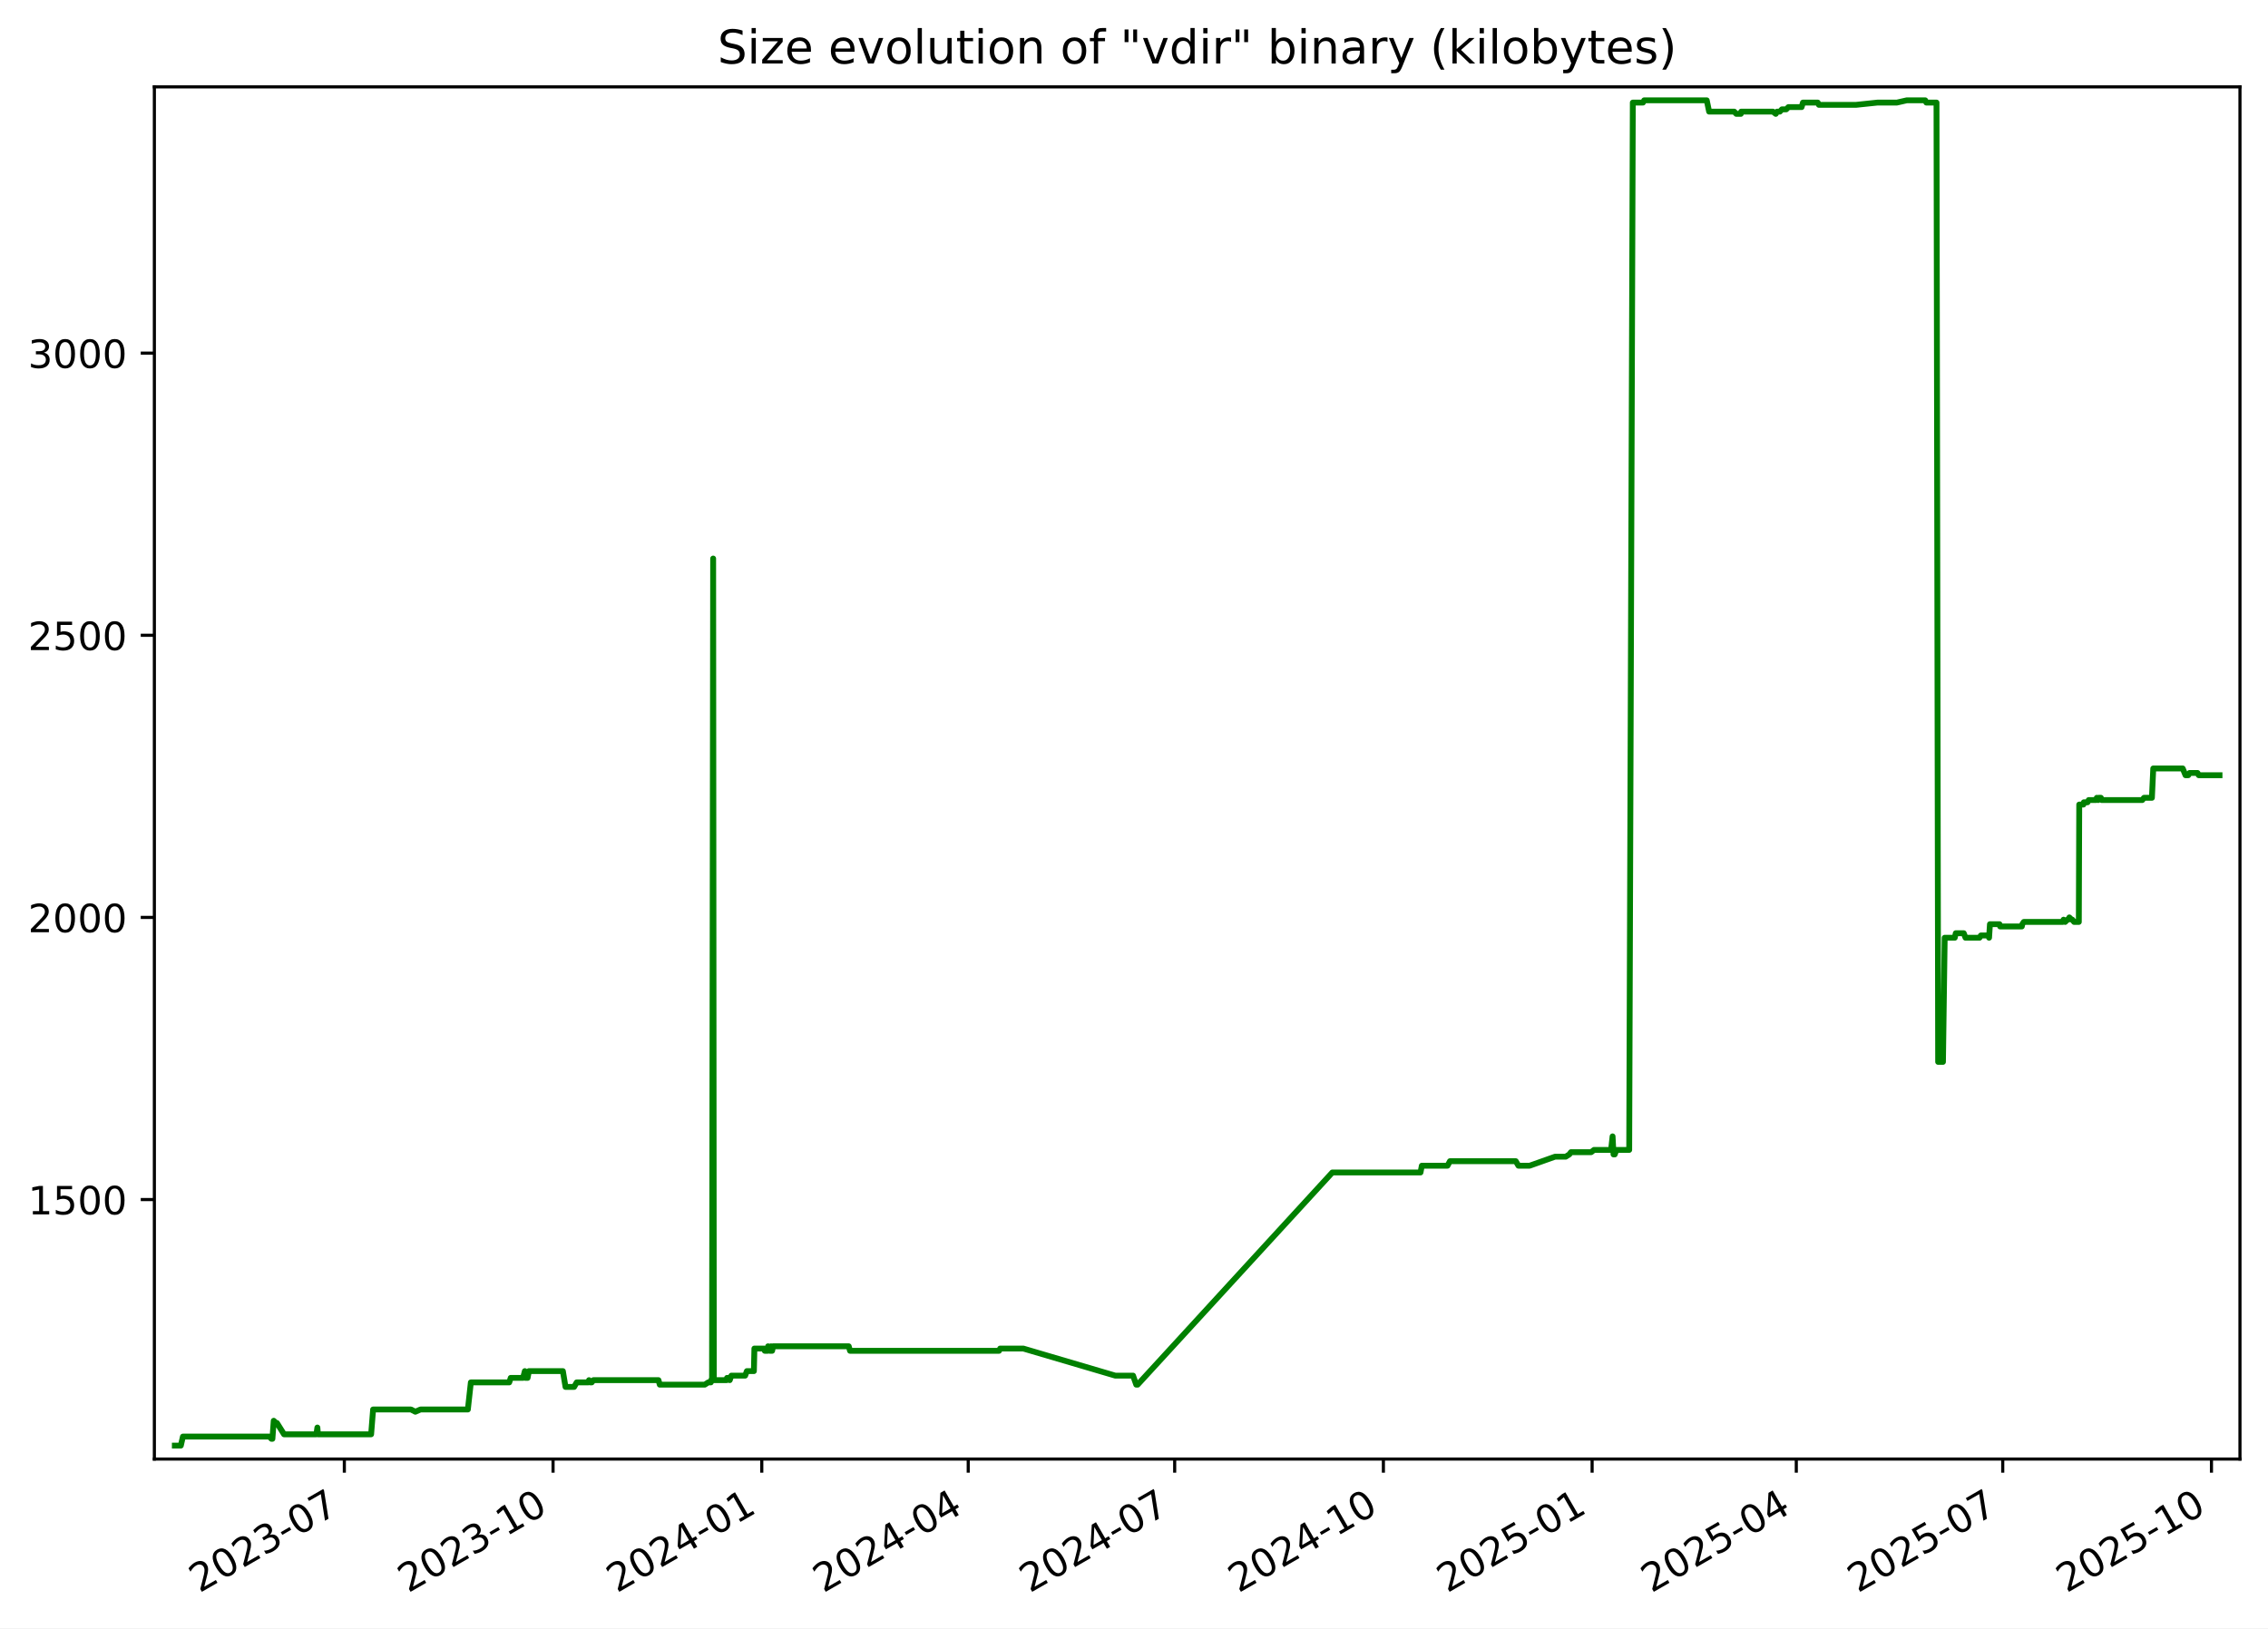
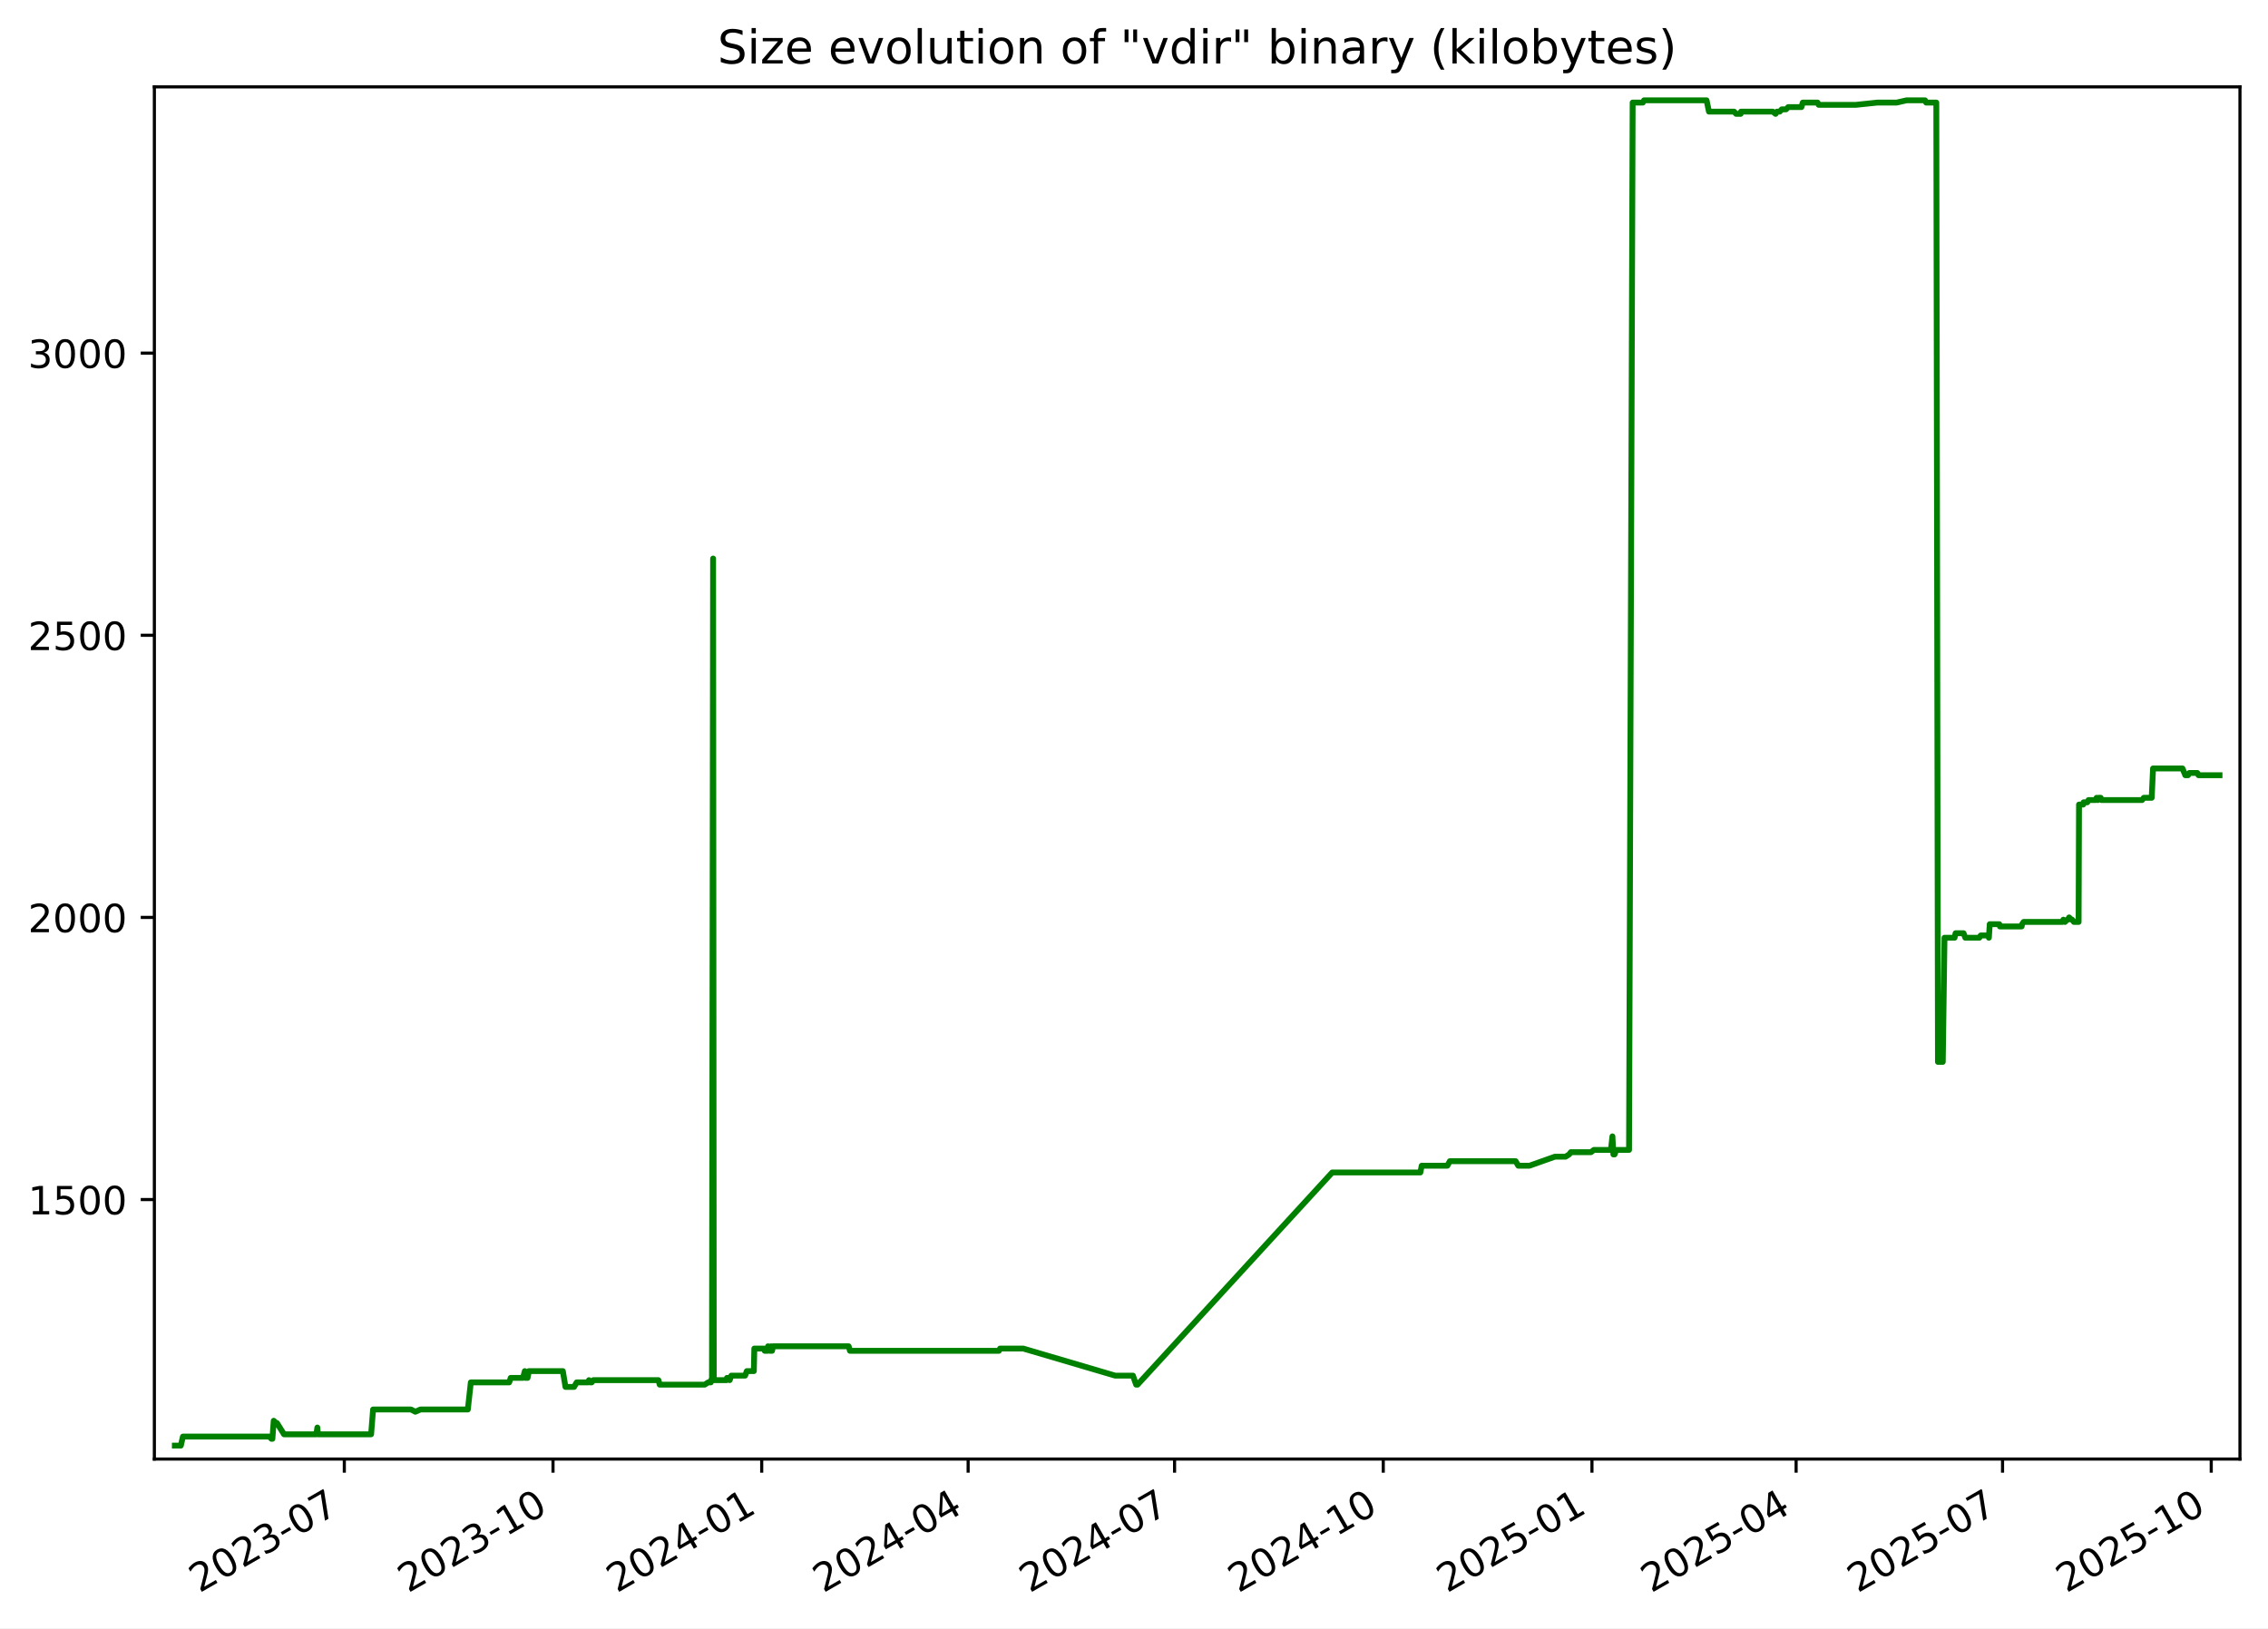
<svg xmlns="http://www.w3.org/2000/svg" xmlns:xlink="http://www.w3.org/1999/xlink" width="582.53pt" height="418.303pt" viewBox="0 0 582.53 418.303" version="1.1">
  <defs>
    <style type="text/css">*{stroke-linejoin: round; stroke-linecap: butt}</style>
  </defs>
  <g id="figure_1">
    <g id="patch_1">
      <path d="M -0 418.303  L 582.53 418.303  L 582.53 0  L -0 0  z " style="fill: #ffffff" />
    </g>
    <g id="axes_1">
      <g id="patch_2">
        <path d="M 39.65 374.83  L 575.33 374.83  L 575.33 22.318  L 39.65 22.318  z " style="fill: #ffffff" />
      </g>
      <g id="matplotlib.axis_1">
        <g id="xtick_1">
          <g id="line2d_1">
            <defs>
-               <path id="mffd22daea5" d="M 0 0  L 0 3.5  " style="stroke: #000000; stroke-width: 0.8" />
+               <path id="m1d0aecafcf" d="M 0 0  L 0 3.5  " style="stroke: #000000; stroke-width: 0.8" />
            </defs>
            <g>
-               <use xlink:href="#mffd22daea5" x="88.442" y="374.83" style="stroke: #000000; stroke-width: 0.8" />
+               <use xlink:href="#m1d0aecafcf" x="88.437" y="374.83" style="stroke: #000000; stroke-width: 0.8" />
            </g>
          </g>
          <g id="text_1">
-             <g transform="translate(51.217 409.302) rotate(-30) scale(0.1 -0.1)">
+             <g transform="translate(51.21223 409.302) rotate(-30) scale(0.1 -0.1)">
              <defs>
                <path id="DejaVuSans-32" d="M 1228 531  L 3431 531  L 3431 0  L 469 0  L 469 531  Q 828 903 1448 1529  Q 2069 2156 2228 2338  Q 2531 2678 2651 2914  Q 2772 3150 2772 3378  Q 2772 3750 2511 3984  Q 2250 4219 1831 4219  Q 1534 4219 1204 4116  Q 875 4013 500 3803  L 500 4441  Q 881 4594 1212 4672  Q 1544 4750 1819 4750  Q 2544 4750 2975 4387  Q 3406 4025 3406 3419  Q 3406 3131 3298 2873  Q 3191 2616 2906 2266  Q 2828 2175 2409 1742  Q 1991 1309 1228 531  z " transform="scale(0.015625)" />
                <path id="DejaVuSans-30" d="M 2034 4250  Q 1547 4250 1301 3770  Q 1056 3291 1056 2328  Q 1056 1369 1301 889  Q 1547 409 2034 409  Q 2525 409 2770 889  Q 3016 1369 3016 2328  Q 3016 3291 2770 3770  Q 2525 4250 2034 4250  z M 2034 4750  Q 2819 4750 3233 4129  Q 3647 3509 3647 2328  Q 3647 1150 3233 529  Q 2819 -91 2034 -91  Q 1250 -91 836 529  Q 422 1150 422 2328  Q 422 3509 836 4129  Q 1250 4750 2034 4750  z " transform="scale(0.015625)" />
                <path id="DejaVuSans-33" d="M 2597 2516  Q 3050 2419 3304 2112  Q 3559 1806 3559 1356  Q 3559 666 3084 287  Q 2609 -91 1734 -91  Q 1441 -91 1130 -33  Q 819 25 488 141  L 488 750  Q 750 597 1062 519  Q 1375 441 1716 441  Q 2309 441 2620 675  Q 2931 909 2931 1356  Q 2931 1769 2642 2001  Q 2353 2234 1838 2234  L 1294 2234  L 1294 2753  L 1863 2753  Q 2328 2753 2575 2939  Q 2822 3125 2822 3475  Q 2822 3834 2567 4026  Q 2313 4219 1838 4219  Q 1578 4219 1281 4162  Q 984 4106 628 3988  L 628 4550  Q 988 4650 1302 4700  Q 1616 4750 1894 4750  Q 2613 4750 3031 4423  Q 3450 4097 3450 3541  Q 3450 3153 3228 2886  Q 3006 2619 2597 2516  z " transform="scale(0.015625)" />
                <path id="DejaVuSans-2d" d="M 313 2009  L 1997 2009  L 1997 1497  L 313 1497  L 313 2009  z " transform="scale(0.015625)" />
                <path id="DejaVuSans-37" d="M 525 4666  L 3525 4666  L 3525 4397  L 1831 0  L 1172 0  L 2766 4134  L 525 4134  L 525 4666  z " transform="scale(0.015625)" />
              </defs>
              <use xlink:href="#DejaVuSans-32" />
              <use xlink:href="#DejaVuSans-30" x="63.623" />
              <use xlink:href="#DejaVuSans-32" x="127.246" />
              <use xlink:href="#DejaVuSans-33" x="190.869" />
              <use xlink:href="#DejaVuSans-2d" x="254.492" />
              <use xlink:href="#DejaVuSans-30" x="290.576" />
              <use xlink:href="#DejaVuSans-37" x="354.199" />
            </g>
          </g>
        </g>
        <g id="xtick_2">
          <g id="line2d_2">
            <g>
-               <use xlink:href="#mffd22daea5" x="142.051" y="374.83" style="stroke: #000000; stroke-width: 0.8" />
+               <use xlink:href="#m1d0aecafcf" x="142.04" y="374.83" style="stroke: #000000; stroke-width: 0.8" />
            </g>
          </g>
          <g id="text_2">
-             <g transform="translate(104.8259 409.302) rotate(-30) scale(0.1 -0.1)">
+             <g transform="translate(104.8152 409.302) rotate(-30) scale(0.1 -0.1)">
              <defs>
                <path id="DejaVuSans-31" d="M 794 531  L 1825 531  L 1825 4091  L 703 3866  L 703 4441  L 1819 4666  L 2450 4666  L 2450 531  L 3481 531  L 3481 0  L 794 0  L 794 531  z " transform="scale(0.015625)" />
              </defs>
              <use xlink:href="#DejaVuSans-32" />
              <use xlink:href="#DejaVuSans-30" x="63.623" />
              <use xlink:href="#DejaVuSans-32" x="127.246" />
              <use xlink:href="#DejaVuSans-33" x="190.869" />
              <use xlink:href="#DejaVuSans-2d" x="254.492" />
              <use xlink:href="#DejaVuSans-31" x="290.576" />
              <use xlink:href="#DejaVuSans-30" x="354.199" />
            </g>
          </g>
        </g>
        <g id="xtick_3">
          <g id="line2d_3">
            <g>
-               <use xlink:href="#mffd22daea5" x="195.66" y="374.83" style="stroke: #000000; stroke-width: 0.8" />
+               <use xlink:href="#m1d0aecafcf" x="195.643" y="374.83" style="stroke: #000000; stroke-width: 0.8" />
            </g>
          </g>
          <g id="text_3">
-             <g transform="translate(158.4347 409.302) rotate(-30) scale(0.1 -0.1)">
+             <g transform="translate(158.4182 409.302) rotate(-30) scale(0.1 -0.1)">
              <defs>
                <path id="DejaVuSans-34" d="M 2419 4116  L 825 1625  L 2419 1625  L 2419 4116  z M 2253 4666  L 3047 4666  L 3047 1625  L 3713 1625  L 3713 1100  L 3047 1100  L 3047 0  L 2419 0  L 2419 1100  L 313 1100  L 313 1709  L 2253 4666  z " transform="scale(0.015625)" />
              </defs>
              <use xlink:href="#DejaVuSans-32" />
              <use xlink:href="#DejaVuSans-30" x="63.623" />
              <use xlink:href="#DejaVuSans-32" x="127.246" />
              <use xlink:href="#DejaVuSans-34" x="190.869" />
              <use xlink:href="#DejaVuSans-2d" x="254.492" />
              <use xlink:href="#DejaVuSans-30" x="290.576" />
              <use xlink:href="#DejaVuSans-31" x="354.199" />
            </g>
          </g>
        </g>
        <g id="xtick_4">
          <g id="line2d_4">
            <g>
-               <use xlink:href="#mffd22daea5" x="248.686" y="374.83" style="stroke: #000000; stroke-width: 0.8" />
+               <use xlink:href="#m1d0aecafcf" x="248.663" y="374.83" style="stroke: #000000; stroke-width: 0.8" />
            </g>
          </g>
          <g id="text_4">
-             <g transform="translate(211.4609 409.302) rotate(-30) scale(0.1 -0.1)">
+             <g transform="translate(211.4386 409.302) rotate(-30) scale(0.1 -0.1)">
              <use xlink:href="#DejaVuSans-32" />
              <use xlink:href="#DejaVuSans-30" x="63.623" />
              <use xlink:href="#DejaVuSans-32" x="127.246" />
              <use xlink:href="#DejaVuSans-34" x="190.869" />
              <use xlink:href="#DejaVuSans-2d" x="254.492" />
              <use xlink:href="#DejaVuSans-30" x="290.576" />
              <use xlink:href="#DejaVuSans-34" x="354.199" />
            </g>
          </g>
        </g>
        <g id="xtick_5">
          <g id="line2d_5">
            <g>
-               <use xlink:href="#mffd22daea5" x="301.712" y="374.83" style="stroke: #000000; stroke-width: 0.8" />
+               <use xlink:href="#m1d0aecafcf" x="301.684" y="374.83" style="stroke: #000000; stroke-width: 0.8" />
            </g>
          </g>
          <g id="text_5">
-             <g transform="translate(264.487 409.302) rotate(-30) scale(0.1 -0.1)">
+             <g transform="translate(264.4589 409.302) rotate(-30) scale(0.1 -0.1)">
              <use xlink:href="#DejaVuSans-32" />
              <use xlink:href="#DejaVuSans-30" x="63.623" />
              <use xlink:href="#DejaVuSans-32" x="127.246" />
              <use xlink:href="#DejaVuSans-34" x="190.869" />
              <use xlink:href="#DejaVuSans-2d" x="254.492" />
              <use xlink:href="#DejaVuSans-30" x="290.576" />
              <use xlink:href="#DejaVuSans-37" x="354.199" />
            </g>
          </g>
        </g>
        <g id="xtick_6">
          <g id="line2d_6">
            <g>
-               <use xlink:href="#mffd22daea5" x="355.321" y="374.83" style="stroke: #000000; stroke-width: 0.8" />
+               <use xlink:href="#m1d0aecafcf" x="355.287" y="374.83" style="stroke: #000000; stroke-width: 0.8" />
            </g>
          </g>
          <g id="text_6">
-             <g transform="translate(318.0959 409.302) rotate(-30) scale(0.1 -0.1)">
+             <g transform="translate(318.0619 409.302) rotate(-30) scale(0.1 -0.1)">
              <use xlink:href="#DejaVuSans-32" />
              <use xlink:href="#DejaVuSans-30" x="63.623" />
              <use xlink:href="#DejaVuSans-32" x="127.246" />
              <use xlink:href="#DejaVuSans-34" x="190.869" />
              <use xlink:href="#DejaVuSans-2d" x="254.492" />
              <use xlink:href="#DejaVuSans-31" x="290.576" />
              <use xlink:href="#DejaVuSans-30" x="354.199" />
            </g>
          </g>
        </g>
        <g id="xtick_7">
          <g id="line2d_7">
            <g>
-               <use xlink:href="#mffd22daea5" x="408.93" y="374.83" style="stroke: #000000; stroke-width: 0.8" />
+               <use xlink:href="#m1d0aecafcf" x="408.89" y="374.83" style="stroke: #000000; stroke-width: 0.8" />
            </g>
          </g>
          <g id="text_7">
-             <g transform="translate(371.7048 409.302) rotate(-30) scale(0.1 -0.1)">
+             <g transform="translate(371.6649 409.302) rotate(-30) scale(0.1 -0.1)">
              <defs>
                <path id="DejaVuSans-35" d="M 691 4666  L 3169 4666  L 3169 4134  L 1269 4134  L 1269 2991  Q 1406 3038 1543 3061  Q 1681 3084 1819 3084  Q 2600 3084 3056 2656  Q 3513 2228 3513 1497  Q 3513 744 3044 326  Q 2575 -91 1722 -91  Q 1428 -91 1123 -41  Q 819 9 494 109  L 494 744  Q 775 591 1075 516  Q 1375 441 1709 441  Q 2250 441 2565 725  Q 2881 1009 2881 1497  Q 2881 1984 2565 2268  Q 2250 2553 1709 2553  Q 1456 2553 1204 2497  Q 953 2441 691 2322  L 691 4666  z " transform="scale(0.015625)" />
              </defs>
              <use xlink:href="#DejaVuSans-32" />
              <use xlink:href="#DejaVuSans-30" x="63.623" />
              <use xlink:href="#DejaVuSans-32" x="127.246" />
              <use xlink:href="#DejaVuSans-35" x="190.869" />
              <use xlink:href="#DejaVuSans-2d" x="254.492" />
              <use xlink:href="#DejaVuSans-30" x="290.576" />
              <use xlink:href="#DejaVuSans-31" x="354.199" />
            </g>
          </g>
        </g>
        <g id="xtick_8">
          <g id="line2d_8">
            <g>
-               <use xlink:href="#mffd22daea5" x="461.373" y="374.83" style="stroke: #000000; stroke-width: 0.8" />
+               <use xlink:href="#m1d0aecafcf" x="461.327" y="374.83" style="stroke: #000000; stroke-width: 0.8" />
            </g>
          </g>
          <g id="text_8">
-             <g transform="translate(424.1482 409.302) rotate(-30) scale(0.1 -0.1)">
+             <g transform="translate(424.1026 409.302) rotate(-30) scale(0.1 -0.1)">
              <use xlink:href="#DejaVuSans-32" />
              <use xlink:href="#DejaVuSans-30" x="63.623" />
              <use xlink:href="#DejaVuSans-32" x="127.246" />
              <use xlink:href="#DejaVuSans-35" x="190.869" />
              <use xlink:href="#DejaVuSans-2d" x="254.492" />
              <use xlink:href="#DejaVuSans-30" x="290.576" />
              <use xlink:href="#DejaVuSans-34" x="354.199" />
            </g>
          </g>
        </g>
        <g id="xtick_9">
          <g id="line2d_9">
            <g>
-               <use xlink:href="#mffd22daea5" x="514.399" y="374.83" style="stroke: #000000; stroke-width: 0.8" />
+               <use xlink:href="#m1d0aecafcf" x="514.348" y="374.83" style="stroke: #000000; stroke-width: 0.8" />
            </g>
          </g>
          <g id="text_9">
-             <g transform="translate(477.1744 409.302) rotate(-30) scale(0.1 -0.1)">
+             <g transform="translate(477.1229 409.302) rotate(-30) scale(0.1 -0.1)">
              <use xlink:href="#DejaVuSans-32" />
              <use xlink:href="#DejaVuSans-30" x="63.623" />
              <use xlink:href="#DejaVuSans-32" x="127.246" />
              <use xlink:href="#DejaVuSans-35" x="190.869" />
              <use xlink:href="#DejaVuSans-2d" x="254.492" />
              <use xlink:href="#DejaVuSans-30" x="290.576" />
              <use xlink:href="#DejaVuSans-37" x="354.199" />
            </g>
          </g>
        </g>
        <g id="xtick_10">
          <g id="line2d_10">
            <g>
-               <use xlink:href="#mffd22daea5" x="568.008" y="374.83" style="stroke: #000000; stroke-width: 0.8" />
+               <use xlink:href="#m1d0aecafcf" x="567.951" y="374.83" style="stroke: #000000; stroke-width: 0.8" />
            </g>
          </g>
          <g id="text_10">
-             <g transform="translate(530.7832 409.302) rotate(-30) scale(0.1 -0.1)">
+             <g transform="translate(530.7259 409.302) rotate(-30) scale(0.1 -0.1)">
              <use xlink:href="#DejaVuSans-32" />
              <use xlink:href="#DejaVuSans-30" x="63.623" />
              <use xlink:href="#DejaVuSans-32" x="127.246" />
              <use xlink:href="#DejaVuSans-35" x="190.869" />
              <use xlink:href="#DejaVuSans-2d" x="254.492" />
              <use xlink:href="#DejaVuSans-31" x="290.576" />
              <use xlink:href="#DejaVuSans-30" x="354.199" />
            </g>
          </g>
        </g>
      </g>
      <g id="matplotlib.axis_2">
        <g id="ytick_1">
          <g id="line2d_11">
            <defs>
-               <path id="m5ac783f8a4" d="M 0 0  L -3.5 0  " style="stroke: #000000; stroke-width: 0.8" />
+               <path id="me2f3426146" d="M 0 0  L -3.5 0  " style="stroke: #000000; stroke-width: 0.8" />
            </defs>
            <g>
-               <use xlink:href="#m5ac783f8a4" x="39.65" y="308.169" style="stroke: #000000; stroke-width: 0.8" />
+               <use xlink:href="#me2f3426146" x="39.65" y="308.169" style="stroke: #000000; stroke-width: 0.8" />
            </g>
          </g>
          <g id="text_11">
            <g transform="translate(7.2 311.968) scale(0.1 -0.1)">
              <use xlink:href="#DejaVuSans-31" />
              <use xlink:href="#DejaVuSans-35" x="63.623" />
              <use xlink:href="#DejaVuSans-30" x="127.246" />
              <use xlink:href="#DejaVuSans-30" x="190.869" />
            </g>
          </g>
        </g>
        <g id="ytick_2">
          <g id="line2d_12">
            <g>
-               <use xlink:href="#m5ac783f8a4" x="39.65" y="235.686" style="stroke: #000000; stroke-width: 0.8" />
+               <use xlink:href="#me2f3426146" x="39.65" y="235.686" style="stroke: #000000; stroke-width: 0.8" />
            </g>
          </g>
          <g id="text_12">
            <g transform="translate(7.2 239.4848) scale(0.1 -0.1)">
              <use xlink:href="#DejaVuSans-32" />
              <use xlink:href="#DejaVuSans-30" x="63.623" />
              <use xlink:href="#DejaVuSans-30" x="127.246" />
              <use xlink:href="#DejaVuSans-30" x="190.869" />
            </g>
          </g>
        </g>
        <g id="ytick_3">
          <g id="line2d_13">
            <g>
-               <use xlink:href="#m5ac783f8a4" x="39.65" y="163.202" style="stroke: #000000; stroke-width: 0.8" />
+               <use xlink:href="#me2f3426146" x="39.65" y="163.202" style="stroke: #000000; stroke-width: 0.8" />
            </g>
          </g>
          <g id="text_13">
            <g transform="translate(7.2 167.0015) scale(0.1 -0.1)">
              <use xlink:href="#DejaVuSans-32" />
              <use xlink:href="#DejaVuSans-35" x="63.623" />
              <use xlink:href="#DejaVuSans-30" x="127.246" />
              <use xlink:href="#DejaVuSans-30" x="190.869" />
            </g>
          </g>
        </g>
        <g id="ytick_4">
          <g id="line2d_14">
            <g>
-               <use xlink:href="#m5ac783f8a4" x="39.65" y="90.719" style="stroke: #000000; stroke-width: 0.8" />
+               <use xlink:href="#me2f3426146" x="39.65" y="90.719" style="stroke: #000000; stroke-width: 0.8" />
            </g>
          </g>
          <g id="text_14">
            <g transform="translate(7.2 94.51831) scale(0.1 -0.1)">
              <use xlink:href="#DejaVuSans-33" />
              <use xlink:href="#DejaVuSans-30" x="63.623" />
              <use xlink:href="#DejaVuSans-30" x="127.246" />
              <use xlink:href="#DejaVuSans-30" x="190.869" />
            </g>
          </g>
        </g>
      </g>
      <g id="line2d_15">
-         <path d="M 44.902 371.374  L 46.444 371.374  L 46.984 369.055  L 69.178 369.055  L 69.727 369.635  L 69.966 369.635  L 70.307 364.996  L 70.933 365.575  L 71.14 365.575  L 72.956 368.475  L 81.269 368.475  L 81.517 366.735  L 81.665 368.475  L 95.323 368.475  L 95.831 362.096  L 105.561 362.096  L 106.678 362.676  L 107.999 362.096  L 120.169 362.096  L 120.937 355.138  L 130.797 355.138  L 131.178 353.978  L 134.342 353.978  L 134.807 352.239  L 134.975 353.978  L 135.511 353.978  L 135.85 352.239  L 144.574 352.239  L 145.25 356.298  L 147.461 356.298  L 148.124 355.138  L 151.056 355.138  L 151.288 354.558  L 151.596 355.138  L 151.991 355.138  L 152.426 354.558  L 169.128 354.558  L 169.462 355.718  L 181.009 355.718  L 181.91 355.138  L 182.576 355.138  L 182.639 354.558  L 182.885 354.558  L 183.172 143.487  L 183.345 354.558  L 186.676 354.558  L 186.737 353.978  L 187.166 353.978  L 187.433 354.558  L 187.857 353.398  L 191.389 353.398  L 191.831 352.239  L 193.637 352.239  L 193.763 346.44  L 196.228 346.44  L 196.429 347.02  L 197.207 347.02  L 197.278 345.86  L 197.721 347.02  L 197.973 347.02  L 198.024 345.86  L 198.178 347.02  L 198.321 347.02  L 198.565 345.86  L 217.998 345.86  L 218.325 347.02  L 256.606 347.02  L 256.884 346.44  L 262.834 346.44  L 286.452 353.398  L 291.022 353.398  L 291.843 355.718  L 292.198 355.718  L 342.201 301.21  L 364.852 301.21  L 365.191 299.471  L 371.787 299.471  L 372.417 298.311  L 389.323 298.311  L 390.007 299.471  L 392.876 299.471  L 399.421 297.151  L 402.15 297.151  L 403.071 296.571  L 403.501 295.992  L 408.694 295.992  L 409.42 295.412  L 413.798 295.412  L 414.187 291.933  L 414.431 296.571  L 414.741 296.571  L 415.171 295.412  L 418.458 295.412  L 419.384 26.354  L 421.993 26.354  L 422.305 25.774  L 438.373 25.774  L 438.985 28.673  L 445.429 28.673  L 445.977 29.253  L 447.127 29.253  L 447.229 28.673  L 455.361 28.673  L 456.098 29.253  L 456.456 28.673  L 457.156 28.673  L 457.679 28.094  L 458.783 28.094  L 459.36 27.514  L 462.736 27.514  L 463.079 26.354  L 466.889 26.354  L 467.18 26.934  L 476.728 26.934  L 482.238 26.354  L 487.2 26.354  L 489.746 25.774  L 494.493 25.774  L 494.773 26.354  L 497.387 26.354  L 497.808 272.797  L 499.045 272.797  L 499.488 240.904  L 502.074 240.904  L 502.336 239.745  L 504.389 239.745  L 504.832 240.904  L 508.433 240.904  L 508.786 240.324  L 510.653 240.324  L 510.887 240.904  L 511.112 237.425  L 513.565 237.425  L 513.727 238.005  L 519.3 238.005  L 519.417 237.425  L 519.818 236.845  L 529.81 236.845  L 530.02 236.265  L 530.432 236.845  L 530.982 236.265  L 531.207 236.265  L 531.505 235.686  L 532.108 236.265  L 532.28 236.265  L 532.732 236.845  L 533.942 236.845  L 534.046 206.692  L 535.121 206.692  L 535.229 206.112  L 536.179 206.112  L 536.486 205.533  L 538.348 205.533  L 538.559 204.953  L 538.907 205.533  L 539.023 204.953  L 539.613 204.953  L 539.812 205.533  L 550.238 205.533  L 550.679 204.953  L 552.713 204.953  L 553.06 197.414  L 560.622 197.414  L 561.345 199.154  L 562.055 199.154  L 562.389 198.574  L 564.43 198.574  L 564.74 199.154  L 570.078 199.154  L 570.078 199.154  " clip-path="url(#p01533f4fdb)" style="fill: none; stroke: #008000; stroke-width: 1.5; stroke-linecap: square" />
+         <path d="M 44.902 371.374  L 46.444 371.374  L 46.984 369.055  L 69.175 369.055  L 69.725 369.635  L 69.963 369.635  L 70.304 364.996  L 70.93 365.575  L 71.137 365.575  L 72.953 368.475  L 81.266 368.475  L 81.513 366.735  L 81.661 368.475  L 95.318 368.475  L 95.825 362.096  L 105.555 362.096  L 106.672 362.676  L 107.992 362.096  L 120.161 362.096  L 120.928 355.138  L 130.788 355.138  L 131.169 353.978  L 134.332 353.978  L 134.797 352.239  L 134.965 353.978  L 135.501 353.978  L 135.84 352.239  L 144.563 352.239  L 145.239 356.298  L 147.45 356.298  L 148.112 355.138  L 151.045 355.138  L 151.277 354.558  L 151.584 355.138  L 151.979 355.138  L 152.414 354.558  L 169.115 354.558  L 169.448 355.718  L 180.994 355.718  L 181.895 355.138  L 182.561 355.138  L 182.624 354.558  L 182.87 354.558  L 183.157 143.487  L 183.33 354.558  L 186.66 354.558  L 186.721 353.978  L 187.151 353.978  L 187.417 354.558  L 187.841 353.398  L 191.373 353.398  L 191.815 352.239  L 193.621 352.239  L 193.747 346.44  L 196.211 346.44  L 196.413 347.02  L 197.191 347.02  L 197.262 345.86  L 197.704 347.02  L 197.957 347.02  L 198.007 345.86  L 198.161 347.02  L 198.304 347.02  L 198.549 345.86  L 217.979 345.86  L 218.306 347.02  L 256.582 347.02  L 256.86 346.44  L 262.811 346.44  L 286.425 353.398  L 290.995 353.398  L 291.816 355.718  L 292.171 355.718  L 342.169 301.21  L 364.817 301.21  L 365.156 299.471  L 371.751 299.471  L 372.381 298.311  L 389.285 298.311  L 389.969 299.471  L 392.838 299.471  L 399.382 297.151  L 402.11 297.151  L 403.032 296.571  L 403.461 295.992  L 408.654 295.992  L 409.38 295.412  L 413.758 295.412  L 414.146 291.933  L 414.391 296.571  L 414.7 296.571  L 415.13 295.412  L 418.417 295.412  L 419.342 26.354  L 421.952 26.354  L 422.264 25.774  L 438.329 25.774  L 438.941 28.673  L 445.385 28.673  L 445.933 29.253  L 447.083 29.253  L 447.185 28.673  L 455.316 28.673  L 456.053 29.253  L 456.411 28.673  L 457.111 28.673  L 457.634 28.094  L 458.737 28.094  L 459.315 27.514  L 462.69 27.514  L 463.033 26.354  L 466.842 26.354  L 467.133 26.934  L 476.681 26.934  L 482.19 26.354  L 487.152 26.354  L 489.698 25.774  L 494.444 25.774  L 494.724 26.354  L 497.337 26.354  L 497.759 272.797  L 498.996 272.797  L 499.438 240.904  L 502.024 240.904  L 502.286 239.745  L 504.339 239.745  L 504.782 240.904  L 508.382 240.904  L 508.735 240.324  L 510.602 240.324  L 510.836 240.904  L 511.061 237.425  L 513.514 237.425  L 513.676 238.005  L 519.249 238.005  L 519.365 237.425  L 519.766 236.845  L 529.757 236.845  L 529.967 236.265  L 530.379 236.845  L 530.929 236.265  L 531.154 236.265  L 531.451 235.686  L 532.055 236.265  L 532.226 236.265  L 532.678 236.845  L 533.888 236.845  L 533.992 206.692  L 535.067 206.692  L 535.175 206.112  L 536.125 206.112  L 536.433 205.533  L 538.294 205.533  L 538.505 204.953  L 538.852 205.533  L 538.969 204.953  L 539.558 204.953  L 539.758 205.533  L 550.182 205.533  L 550.623 204.953  L 552.658 204.953  L 553.004 197.414  L 560.565 197.414  L 561.288 199.154  L 561.998 199.154  L 562.332 198.574  L 564.373 198.574  L 564.683 199.154  L 570.078 199.154  L 570.078 199.154  " clip-path="url(#pbec65d821c)" style="fill: none; stroke: #008000; stroke-width: 1.5; stroke-linecap: square" />
      </g>
      <g id="patch_3">
        <path d="M 39.65 374.83  L 39.65 22.318  " style="fill: none; stroke: #000000; stroke-width: 0.8; stroke-linejoin: miter; stroke-linecap: square" />
      </g>
      <g id="patch_4">
        <path d="M 575.33 374.83  L 575.33 22.318  " style="fill: none; stroke: #000000; stroke-width: 0.8; stroke-linejoin: miter; stroke-linecap: square" />
      </g>
      <g id="patch_5">
        <path d="M 39.65 374.83  L 575.33 374.83  " style="fill: none; stroke: #000000; stroke-width: 0.8; stroke-linejoin: miter; stroke-linecap: square" />
      </g>
      <g id="patch_6">
        <path d="M 39.65 22.318  L 575.33 22.318  " style="fill: none; stroke: #000000; stroke-width: 0.8; stroke-linejoin: miter; stroke-linecap: square" />
      </g>
      <g id="text_15">
        <g transform="translate(184.3006 16.31812) scale(0.12 -0.12)">
          <defs>
            <path id="DejaVuSans-53" d="M 3425 4513  L 3425 3897  Q 3066 4069 2747 4153  Q 2428 4238 2131 4238  Q 1616 4238 1336 4038  Q 1056 3838 1056 3469  Q 1056 3159 1242 3001  Q 1428 2844 1947 2747  L 2328 2669  Q 3034 2534 3370 2195  Q 3706 1856 3706 1288  Q 3706 609 3251 259  Q 2797 -91 1919 -91  Q 1588 -91 1214 -16  Q 841 59 441 206  L 441 856  Q 825 641 1194 531  Q 1563 422 1919 422  Q 2459 422 2753 634  Q 3047 847 3047 1241  Q 3047 1584 2836 1778  Q 2625 1972 2144 2069  L 1759 2144  Q 1053 2284 737 2584  Q 422 2884 422 3419  Q 422 4038 858 4394  Q 1294 4750 2059 4750  Q 2388 4750 2728 4690  Q 3069 4631 3425 4513  z " transform="scale(0.015625)" />
            <path id="DejaVuSans-69" d="M 603 3500  L 1178 3500  L 1178 0  L 603 0  L 603 3500  z M 603 4863  L 1178 4863  L 1178 4134  L 603 4134  L 603 4863  z " transform="scale(0.015625)" />
            <path id="DejaVuSans-7a" d="M 353 3500  L 3084 3500  L 3084 2975  L 922 459  L 3084 459  L 3084 0  L 275 0  L 275 525  L 2438 3041  L 353 3041  L 353 3500  z " transform="scale(0.015625)" />
            <path id="DejaVuSans-65" d="M 3597 1894  L 3597 1613  L 953 1613  Q 991 1019 1311 708  Q 1631 397 2203 397  Q 2534 397 2845 478  Q 3156 559 3463 722  L 3463 178  Q 3153 47 2828 -22  Q 2503 -91 2169 -91  Q 1331 -91 842 396  Q 353 884 353 1716  Q 353 2575 817 3079  Q 1281 3584 2069 3584  Q 2775 3584 3186 3129  Q 3597 2675 3597 1894  z M 3022 2063  Q 3016 2534 2758 2815  Q 2500 3097 2075 3097  Q 1594 3097 1305 2825  Q 1016 2553 972 2059  L 3022 2063  z " transform="scale(0.015625)" />
            <path id="DejaVuSans-20" transform="scale(0.015625)" />
            <path id="DejaVuSans-76" d="M 191 3500  L 800 3500  L 1894 563  L 2988 3500  L 3597 3500  L 2284 0  L 1503 0  L 191 3500  z " transform="scale(0.015625)" />
            <path id="DejaVuSans-6f" d="M 1959 3097  Q 1497 3097 1228 2736  Q 959 2375 959 1747  Q 959 1119 1226 758  Q 1494 397 1959 397  Q 2419 397 2687 759  Q 2956 1122 2956 1747  Q 2956 2369 2687 2733  Q 2419 3097 1959 3097  z M 1959 3584  Q 2709 3584 3137 3096  Q 3566 2609 3566 1747  Q 3566 888 3137 398  Q 2709 -91 1959 -91  Q 1206 -91 779 398  Q 353 888 353 1747  Q 353 2609 779 3096  Q 1206 3584 1959 3584  z " transform="scale(0.015625)" />
            <path id="DejaVuSans-6c" d="M 603 4863  L 1178 4863  L 1178 0  L 603 0  L 603 4863  z " transform="scale(0.015625)" />
            <path id="DejaVuSans-75" d="M 544 1381  L 544 3500  L 1119 3500  L 1119 1403  Q 1119 906 1312 657  Q 1506 409 1894 409  Q 2359 409 2629 706  Q 2900 1003 2900 1516  L 2900 3500  L 3475 3500  L 3475 0  L 2900 0  L 2900 538  Q 2691 219 2414 64  Q 2138 -91 1772 -91  Q 1169 -91 856 284  Q 544 659 544 1381  z M 1991 3584  L 1991 3584  z " transform="scale(0.015625)" />
            <path id="DejaVuSans-74" d="M 1172 4494  L 1172 3500  L 2356 3500  L 2356 3053  L 1172 3053  L 1172 1153  Q 1172 725 1289 603  Q 1406 481 1766 481  L 2356 481  L 2356 0  L 1766 0  Q 1100 0 847 248  Q 594 497 594 1153  L 594 3053  L 172 3053  L 172 3500  L 594 3500  L 594 4494  L 1172 4494  z " transform="scale(0.015625)" />
            <path id="DejaVuSans-6e" d="M 3513 2113  L 3513 0  L 2938 0  L 2938 2094  Q 2938 2591 2744 2837  Q 2550 3084 2163 3084  Q 1697 3084 1428 2787  Q 1159 2491 1159 1978  L 1159 0  L 581 0  L 581 3500  L 1159 3500  L 1159 2956  Q 1366 3272 1645 3428  Q 1925 3584 2291 3584  Q 2894 3584 3203 3211  Q 3513 2838 3513 2113  z " transform="scale(0.015625)" />
            <path id="DejaVuSans-66" d="M 2375 4863  L 2375 4384  L 1825 4384  Q 1516 4384 1395 4259  Q 1275 4134 1275 3809  L 1275 3500  L 2222 3500  L 2222 3053  L 1275 3053  L 1275 0  L 697 0  L 697 3053  L 147 3053  L 147 3500  L 697 3500  L 697 3744  Q 697 4328 969 4595  Q 1241 4863 1831 4863  L 2375 4863  z " transform="scale(0.015625)" />
            <path id="DejaVuSans-22" d="M 1147 4666  L 1147 2931  L 616 2931  L 616 4666  L 1147 4666  z M 2328 4666  L 2328 2931  L 1797 2931  L 1797 4666  L 2328 4666  z " transform="scale(0.015625)" />
            <path id="DejaVuSans-64" d="M 2906 2969  L 2906 4863  L 3481 4863  L 3481 0  L 2906 0  L 2906 525  Q 2725 213 2448 61  Q 2172 -91 1784 -91  Q 1150 -91 751 415  Q 353 922 353 1747  Q 353 2572 751 3078  Q 1150 3584 1784 3584  Q 2172 3584 2448 3432  Q 2725 3281 2906 2969  z M 947 1747  Q 947 1113 1208 752  Q 1469 391 1925 391  Q 2381 391 2643 752  Q 2906 1113 2906 1747  Q 2906 2381 2643 2742  Q 2381 3103 1925 3103  Q 1469 3103 1208 2742  Q 947 2381 947 1747  z " transform="scale(0.015625)" />
            <path id="DejaVuSans-72" d="M 2631 2963  Q 2534 3019 2420 3045  Q 2306 3072 2169 3072  Q 1681 3072 1420 2755  Q 1159 2438 1159 1844  L 1159 0  L 581 0  L 581 3500  L 1159 3500  L 1159 2956  Q 1341 3275 1631 3429  Q 1922 3584 2338 3584  Q 2397 3584 2469 3576  Q 2541 3569 2628 3553  L 2631 2963  z " transform="scale(0.015625)" />
            <path id="DejaVuSans-62" d="M 3116 1747  Q 3116 2381 2855 2742  Q 2594 3103 2138 3103  Q 1681 3103 1420 2742  Q 1159 2381 1159 1747  Q 1159 1113 1420 752  Q 1681 391 2138 391  Q 2594 391 2855 752  Q 3116 1113 3116 1747  z M 1159 2969  Q 1341 3281 1617 3432  Q 1894 3584 2278 3584  Q 2916 3584 3314 3078  Q 3713 2572 3713 1747  Q 3713 922 3314 415  Q 2916 -91 2278 -91  Q 1894 -91 1617 61  Q 1341 213 1159 525  L 1159 0  L 581 0  L 581 4863  L 1159 4863  L 1159 2969  z " transform="scale(0.015625)" />
            <path id="DejaVuSans-61" d="M 2194 1759  Q 1497 1759 1228 1600  Q 959 1441 959 1056  Q 959 750 1161 570  Q 1363 391 1709 391  Q 2188 391 2477 730  Q 2766 1069 2766 1631  L 2766 1759  L 2194 1759  z M 3341 1997  L 3341 0  L 2766 0  L 2766 531  Q 2569 213 2275 61  Q 1981 -91 1556 -91  Q 1019 -91 701 211  Q 384 513 384 1019  Q 384 1609 779 1909  Q 1175 2209 1959 2209  L 2766 2209  L 2766 2266  Q 2766 2663 2505 2880  Q 2244 3097 1772 3097  Q 1472 3097 1187 3025  Q 903 2953 641 2809  L 641 3341  Q 956 3463 1253 3523  Q 1550 3584 1831 3584  Q 2591 3584 2966 3190  Q 3341 2797 3341 1997  z " transform="scale(0.015625)" />
            <path id="DejaVuSans-79" d="M 2059 -325  Q 1816 -950 1584 -1140  Q 1353 -1331 966 -1331  L 506 -1331  L 506 -850  L 844 -850  Q 1081 -850 1212 -737  Q 1344 -625 1503 -206  L 1606 56  L 191 3500  L 800 3500  L 1894 763  L 2988 3500  L 3597 3500  L 2059 -325  z " transform="scale(0.015625)" />
            <path id="DejaVuSans-28" d="M 1984 4856  Q 1566 4138 1362 3434  Q 1159 2731 1159 2009  Q 1159 1288 1364 580  Q 1569 -128 1984 -844  L 1484 -844  Q 1016 -109 783 600  Q 550 1309 550 2009  Q 550 2706 781 3412  Q 1013 4119 1484 4856  L 1984 4856  z " transform="scale(0.015625)" />
            <path id="DejaVuSans-6b" d="M 581 4863  L 1159 4863  L 1159 1991  L 2875 3500  L 3609 3500  L 1753 1863  L 3688 0  L 2938 0  L 1159 1709  L 1159 0  L 581 0  L 581 4863  z " transform="scale(0.015625)" />
            <path id="DejaVuSans-73" d="M 2834 3397  L 2834 2853  Q 2591 2978 2328 3040  Q 2066 3103 1784 3103  Q 1356 3103 1142 2972  Q 928 2841 928 2578  Q 928 2378 1081 2264  Q 1234 2150 1697 2047  L 1894 2003  Q 2506 1872 2764 1633  Q 3022 1394 3022 966  Q 3022 478 2636 193  Q 2250 -91 1575 -91  Q 1294 -91 989 -36  Q 684 19 347 128  L 347 722  Q 666 556 975 473  Q 1284 391 1588 391  Q 1994 391 2212 530  Q 2431 669 2431 922  Q 2431 1156 2273 1281  Q 2116 1406 1581 1522  L 1381 1569  Q 847 1681 609 1914  Q 372 2147 372 2553  Q 372 3047 722 3315  Q 1072 3584 1716 3584  Q 2034 3584 2315 3537  Q 2597 3491 2834 3397  z " transform="scale(0.015625)" />
            <path id="DejaVuSans-29" d="M 513 4856  L 1013 4856  Q 1481 4119 1714 3412  Q 1947 2706 1947 2009  Q 1947 1309 1714 600  Q 1481 -109 1013 -844  L 513 -844  Q 928 -128 1133 580  Q 1338 1288 1338 2009  Q 1338 2731 1133 3434  Q 928 4138 513 4856  z " transform="scale(0.015625)" />
          </defs>
          <use xlink:href="#DejaVuSans-53" />
          <use xlink:href="#DejaVuSans-69" x="63.477" />
          <use xlink:href="#DejaVuSans-7a" x="91.26" />
          <use xlink:href="#DejaVuSans-65" x="143.75" />
          <use xlink:href="#DejaVuSans-20" x="205.273" />
          <use xlink:href="#DejaVuSans-65" x="237.061" />
          <use xlink:href="#DejaVuSans-76" x="298.584" />
          <use xlink:href="#DejaVuSans-6f" x="357.764" />
          <use xlink:href="#DejaVuSans-6c" x="418.945" />
          <use xlink:href="#DejaVuSans-75" x="446.729" />
          <use xlink:href="#DejaVuSans-74" x="510.107" />
          <use xlink:href="#DejaVuSans-69" x="549.316" />
          <use xlink:href="#DejaVuSans-6f" x="577.1" />
          <use xlink:href="#DejaVuSans-6e" x="638.281" />
          <use xlink:href="#DejaVuSans-20" x="701.66" />
          <use xlink:href="#DejaVuSans-6f" x="733.447" />
          <use xlink:href="#DejaVuSans-66" x="794.629" />
          <use xlink:href="#DejaVuSans-20" x="829.834" />
          <use xlink:href="#DejaVuSans-22" x="861.621" />
          <use xlink:href="#DejaVuSans-76" x="907.617" />
          <use xlink:href="#DejaVuSans-64" x="966.797" />
          <use xlink:href="#DejaVuSans-69" x="1030.273" />
          <use xlink:href="#DejaVuSans-72" x="1058.057" />
          <use xlink:href="#DejaVuSans-22" x="1099.17" />
          <use xlink:href="#DejaVuSans-20" x="1145.166" />
          <use xlink:href="#DejaVuSans-62" x="1176.953" />
          <use xlink:href="#DejaVuSans-69" x="1240.43" />
          <use xlink:href="#DejaVuSans-6e" x="1268.213" />
          <use xlink:href="#DejaVuSans-61" x="1331.592" />
          <use xlink:href="#DejaVuSans-72" x="1392.871" />
          <use xlink:href="#DejaVuSans-79" x="1433.984" />
          <use xlink:href="#DejaVuSans-20" x="1493.164" />
          <use xlink:href="#DejaVuSans-28" x="1524.951" />
          <use xlink:href="#DejaVuSans-6b" x="1563.965" />
          <use xlink:href="#DejaVuSans-69" x="1621.875" />
          <use xlink:href="#DejaVuSans-6c" x="1649.658" />
          <use xlink:href="#DejaVuSans-6f" x="1677.441" />
          <use xlink:href="#DejaVuSans-62" x="1738.623" />
          <use xlink:href="#DejaVuSans-79" x="1802.1" />
          <use xlink:href="#DejaVuSans-74" x="1861.279" />
          <use xlink:href="#DejaVuSans-65" x="1900.488" />
          <use xlink:href="#DejaVuSans-73" x="1962.012" />
          <use xlink:href="#DejaVuSans-29" x="2014.111" />
        </g>
      </g>
    </g>
  </g>
  <defs>
-     <clipPath id="p01533f4fdb">
+     <clipPath id="pbec65d821c">
      <rect x="39.65" y="22.318" width="535.68" height="352.512" />
    </clipPath>
  </defs>
</svg>
